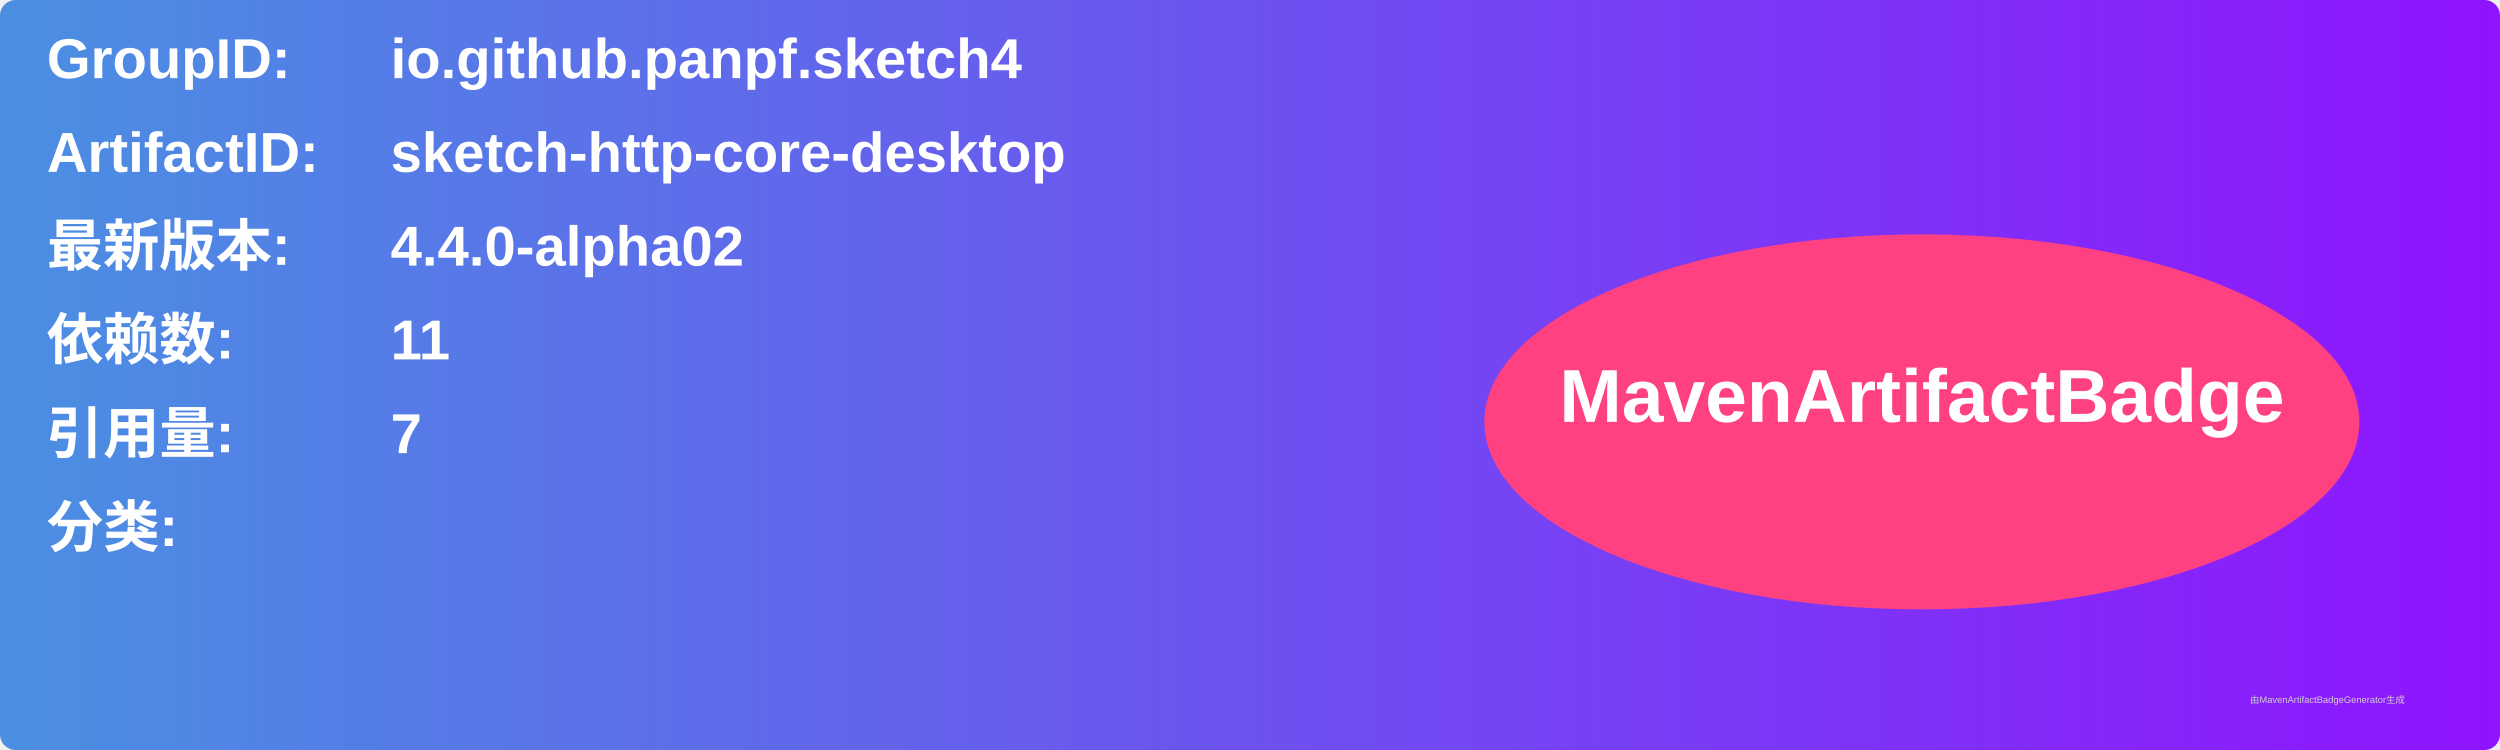
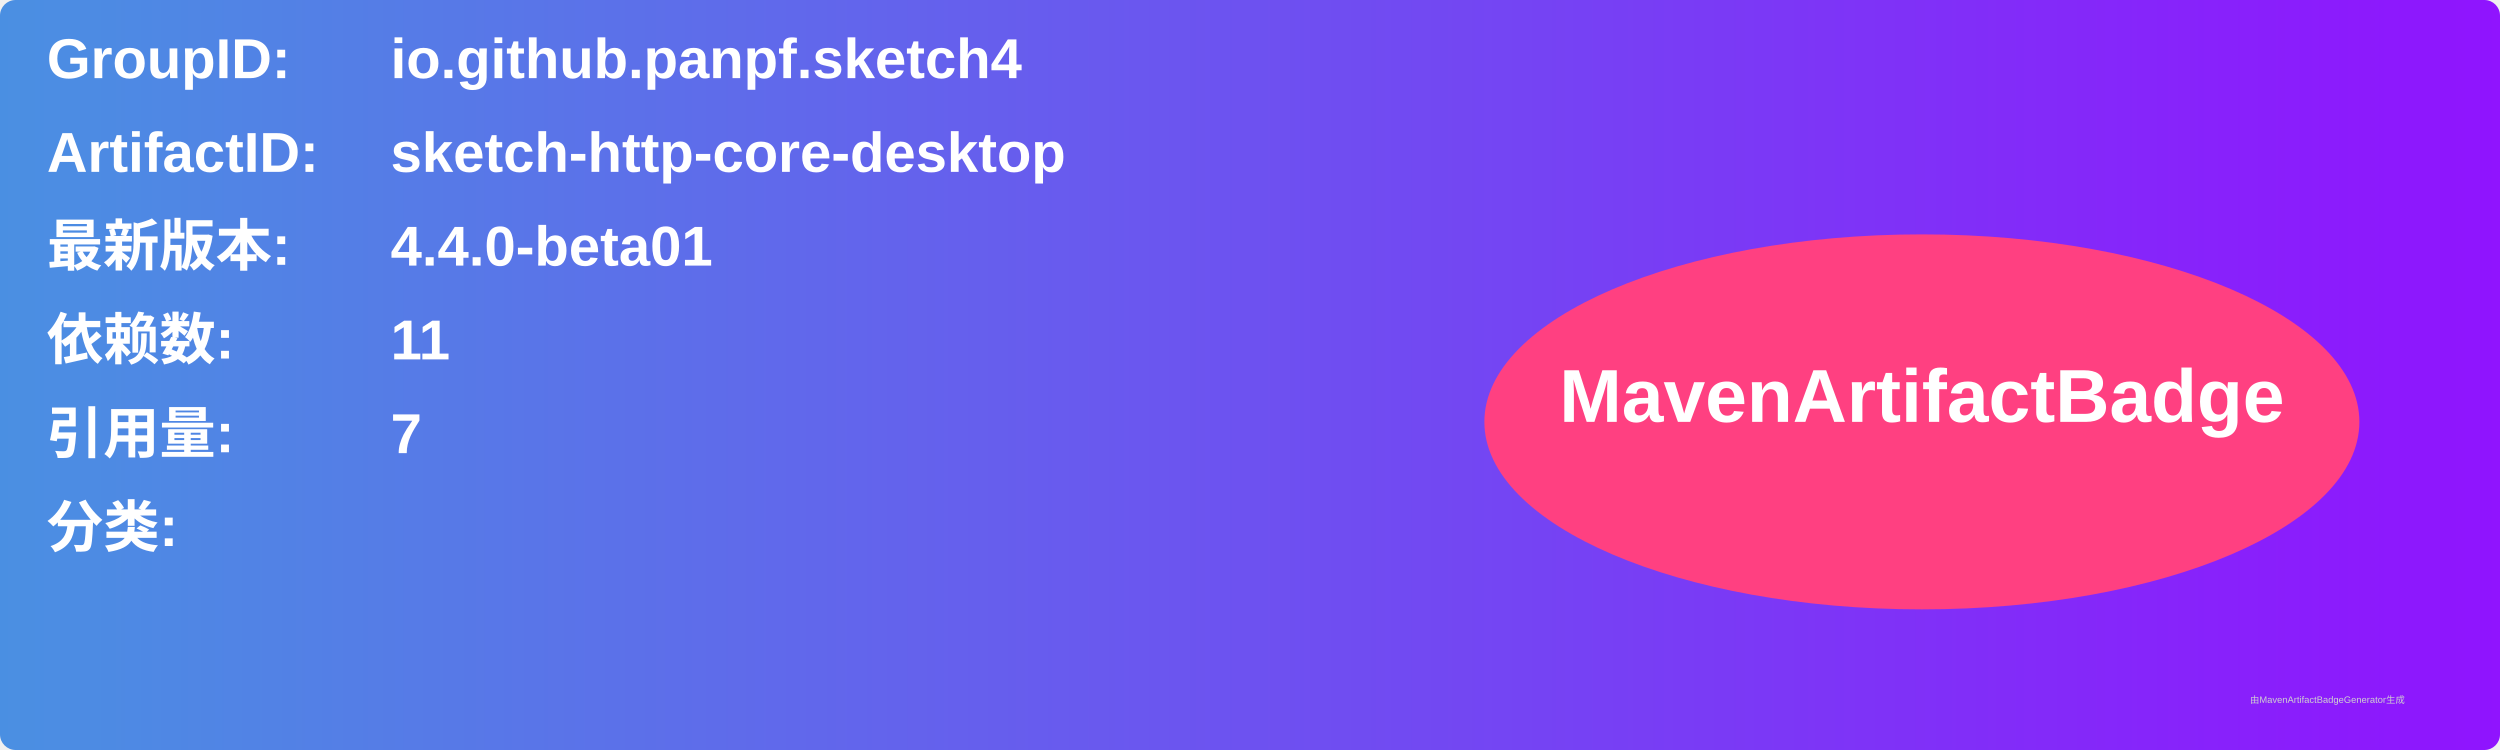
<svg xmlns="http://www.w3.org/2000/svg" width="800" height="240" viewBox="0 0 800 240">
  <linearGradient id="grad" x1="0%" y1="0%" x2="100%" y2="0%">
    <stop offset="0%" stop-color="#4a90e2" />
    <stop offset="100%" stop-color="#9013fe" />
  </linearGradient>
  <rect width="100%" height="100%" rx="5" ry="5" fill="url(#grad)" />
  <g transform="translate(15, 15)">
    <text x="0" y="10" font-family="Arial" font-size="18" fill="white" font-weight="bold" width="260">GroupID:</text>
    <text x="110" y="10" font-family="Arial" font-size="18" fill="white" font-weight="bold" width="460">io.github.panpf.sketch4</text>
    <text x="0" y="40" font-family="Arial" font-size="18" fill="white" font-weight="bold" width="260">ArtifactID:</text>
    <text x="110" y="40" font-family="Arial" font-size="18" fill="white" font-weight="bold" width="460">sketch-http-core-desktop</text>
    <text x="0" y="70" font-family="Arial" font-size="18" fill="white" font-weight="bold">最新版本:</text>
    <text x="110" y="70" font-family="Arial" font-size="18" fill="white" font-weight="bold">
-       <tspan font-weight="bold">4.4.0-alpha02</tspan>
+       <tspan font-weight="bold">4.4.0-beta01</tspan>
    </text>
    <text x="0" y="100" font-family="Arial" font-size="18" fill="white" font-weight="bold">依赖数: </text>
    <text x="110" y="100" font-family="Arial" font-size="18" fill="white">
      <tspan font-weight="bold">11</tspan>
    </text>
    <text x="0" y="130" font-family="Arial" font-size="18" fill="white" font-weight="bold">引用量: </text>
    <text x="110" y="130" font-family="Arial" font-size="18" fill="white">
      <tspan font-weight="bold">7</tspan>
    </text>
    <text x="0" y="160" font-family="Arial" font-size="18" fill="white" font-weight="bold">分类:</text>
    <text x="10" y="190" font-family="Arial" font-size="10" fill="white">
      <tspan font-weight="bold" />
    </text>
    <ellipse cx="600" cy="120" rx="140" ry="60" fill="#ff4081" />
    <text x="600" y="120" text-anchor="middle" font-family="Arial" font-size="24" fill="white" font-weight="bold">MavenArtifactBadge</text>
  </g>
  <text x="720" y="225" font-family="Arial" font-size="3" fill="#d0d0d0">由MavenArtifactBadgeGenerator生成</text>
</svg>
